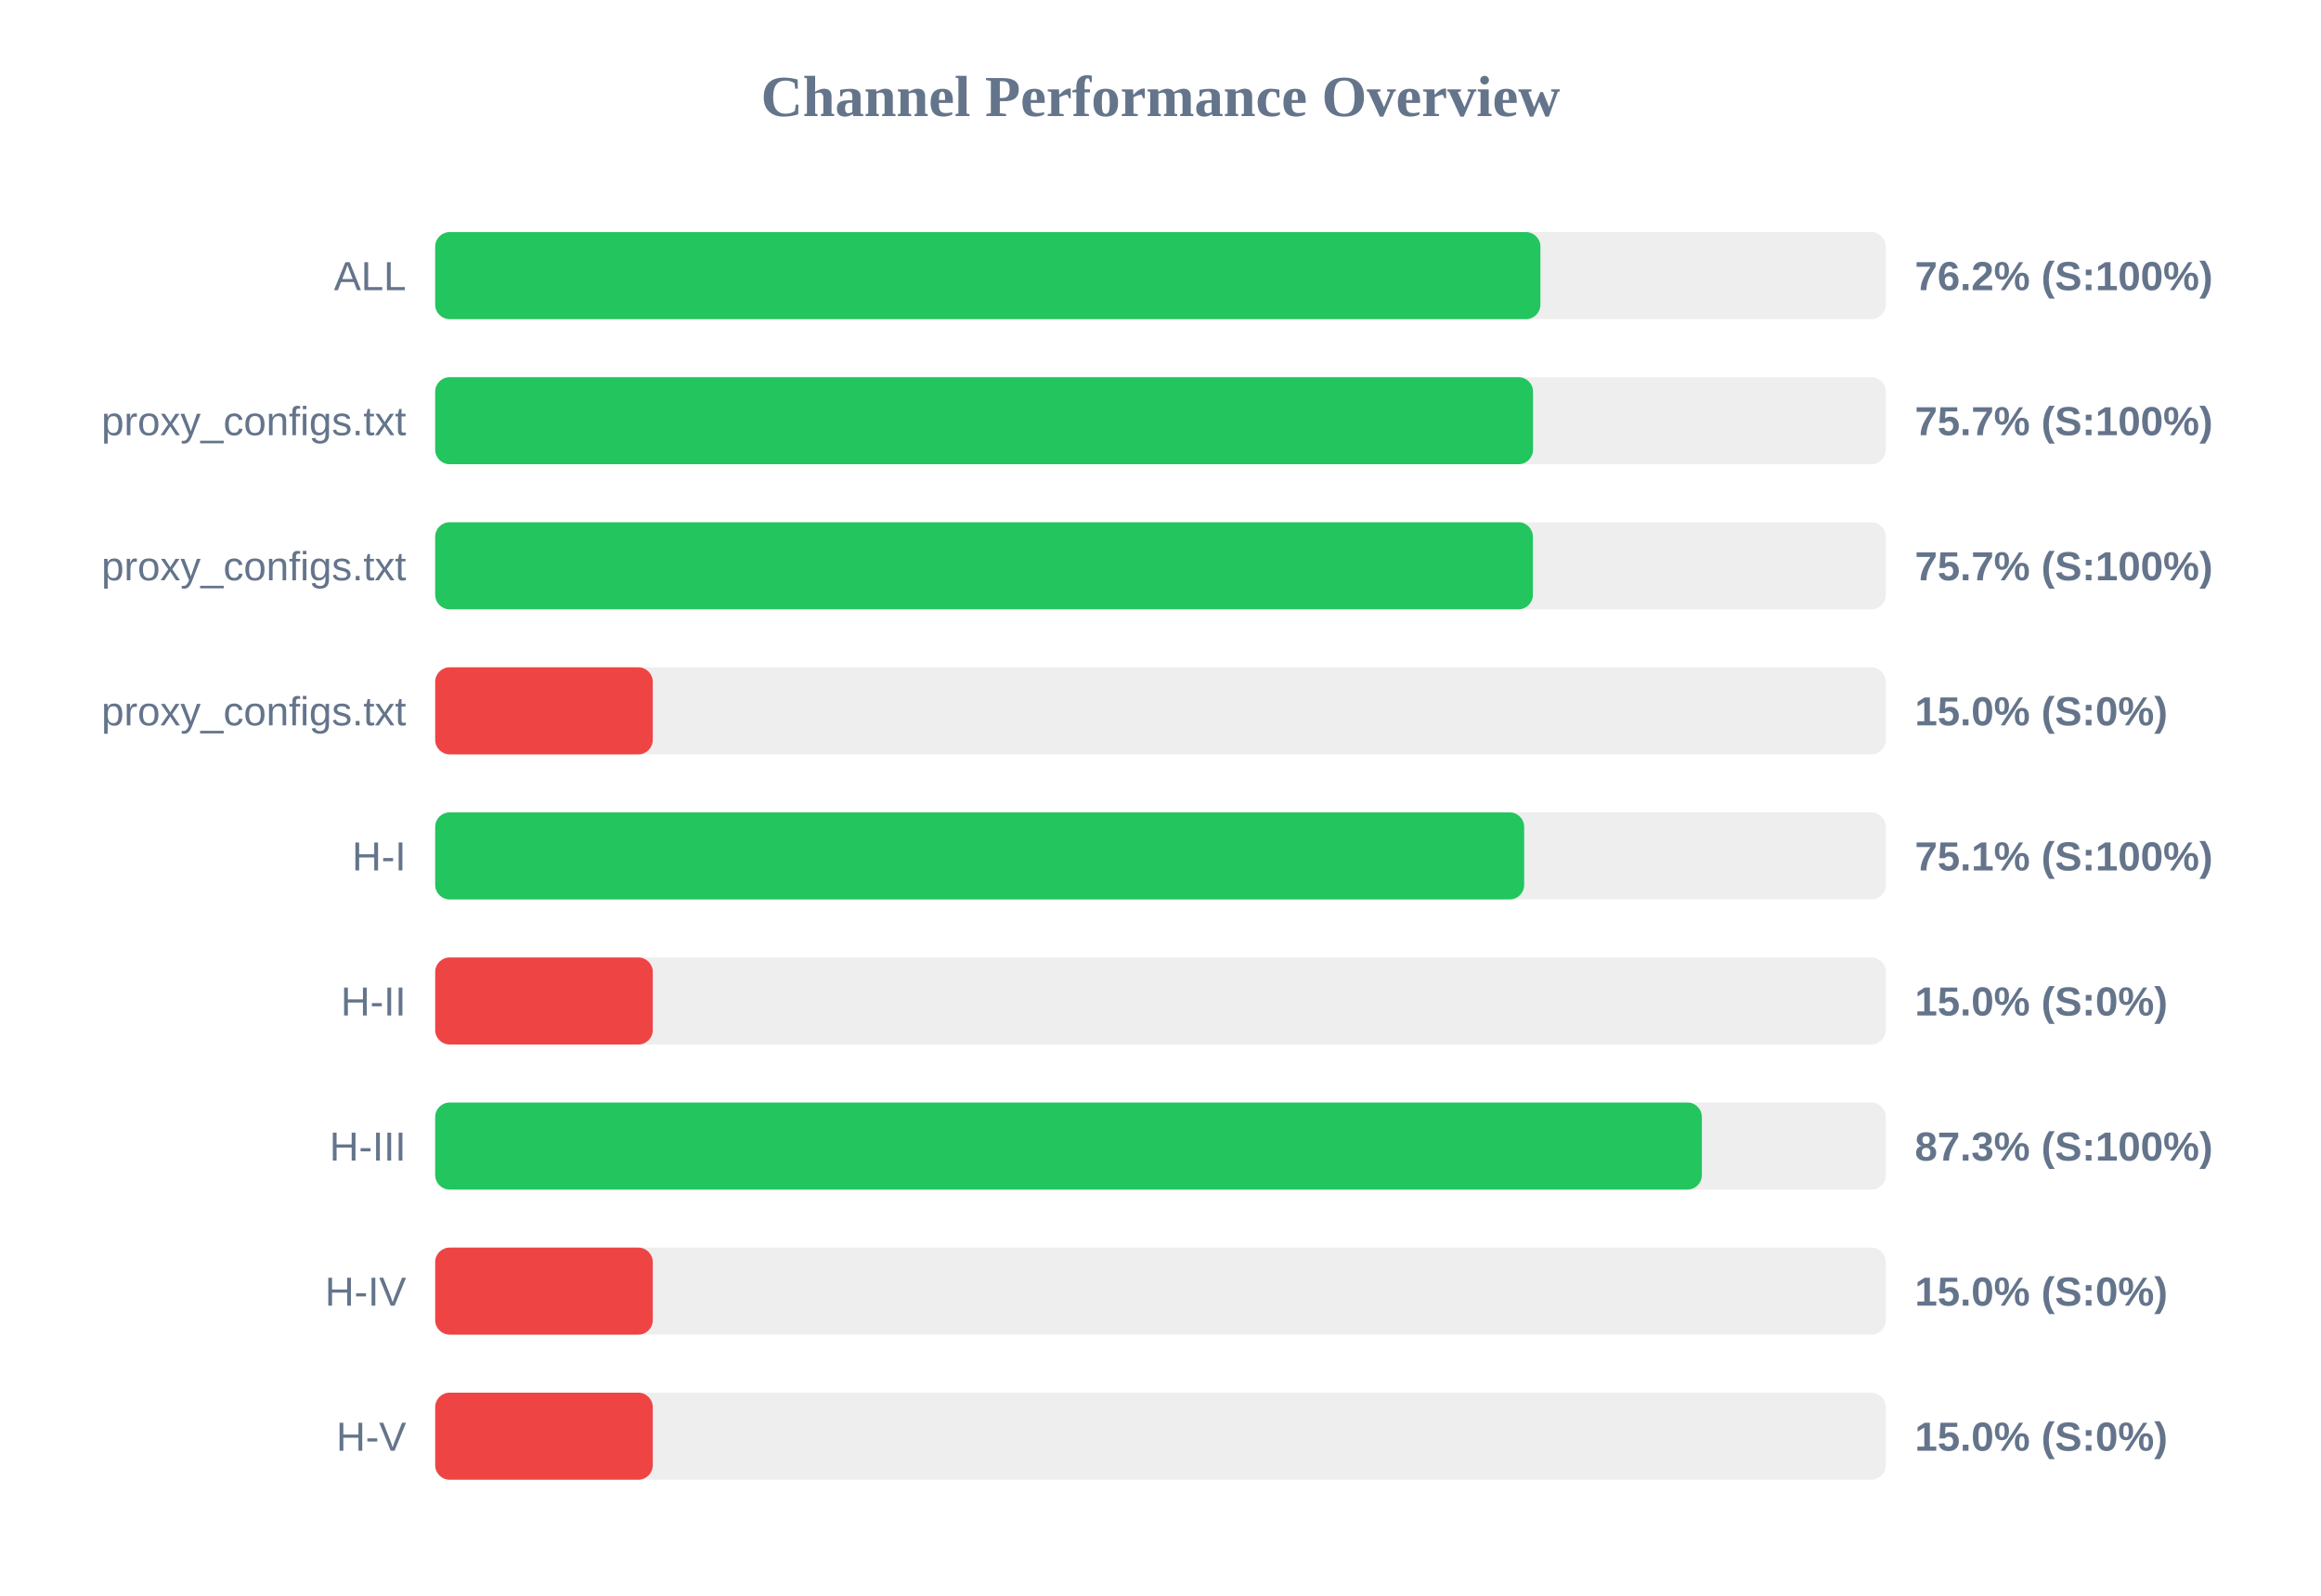
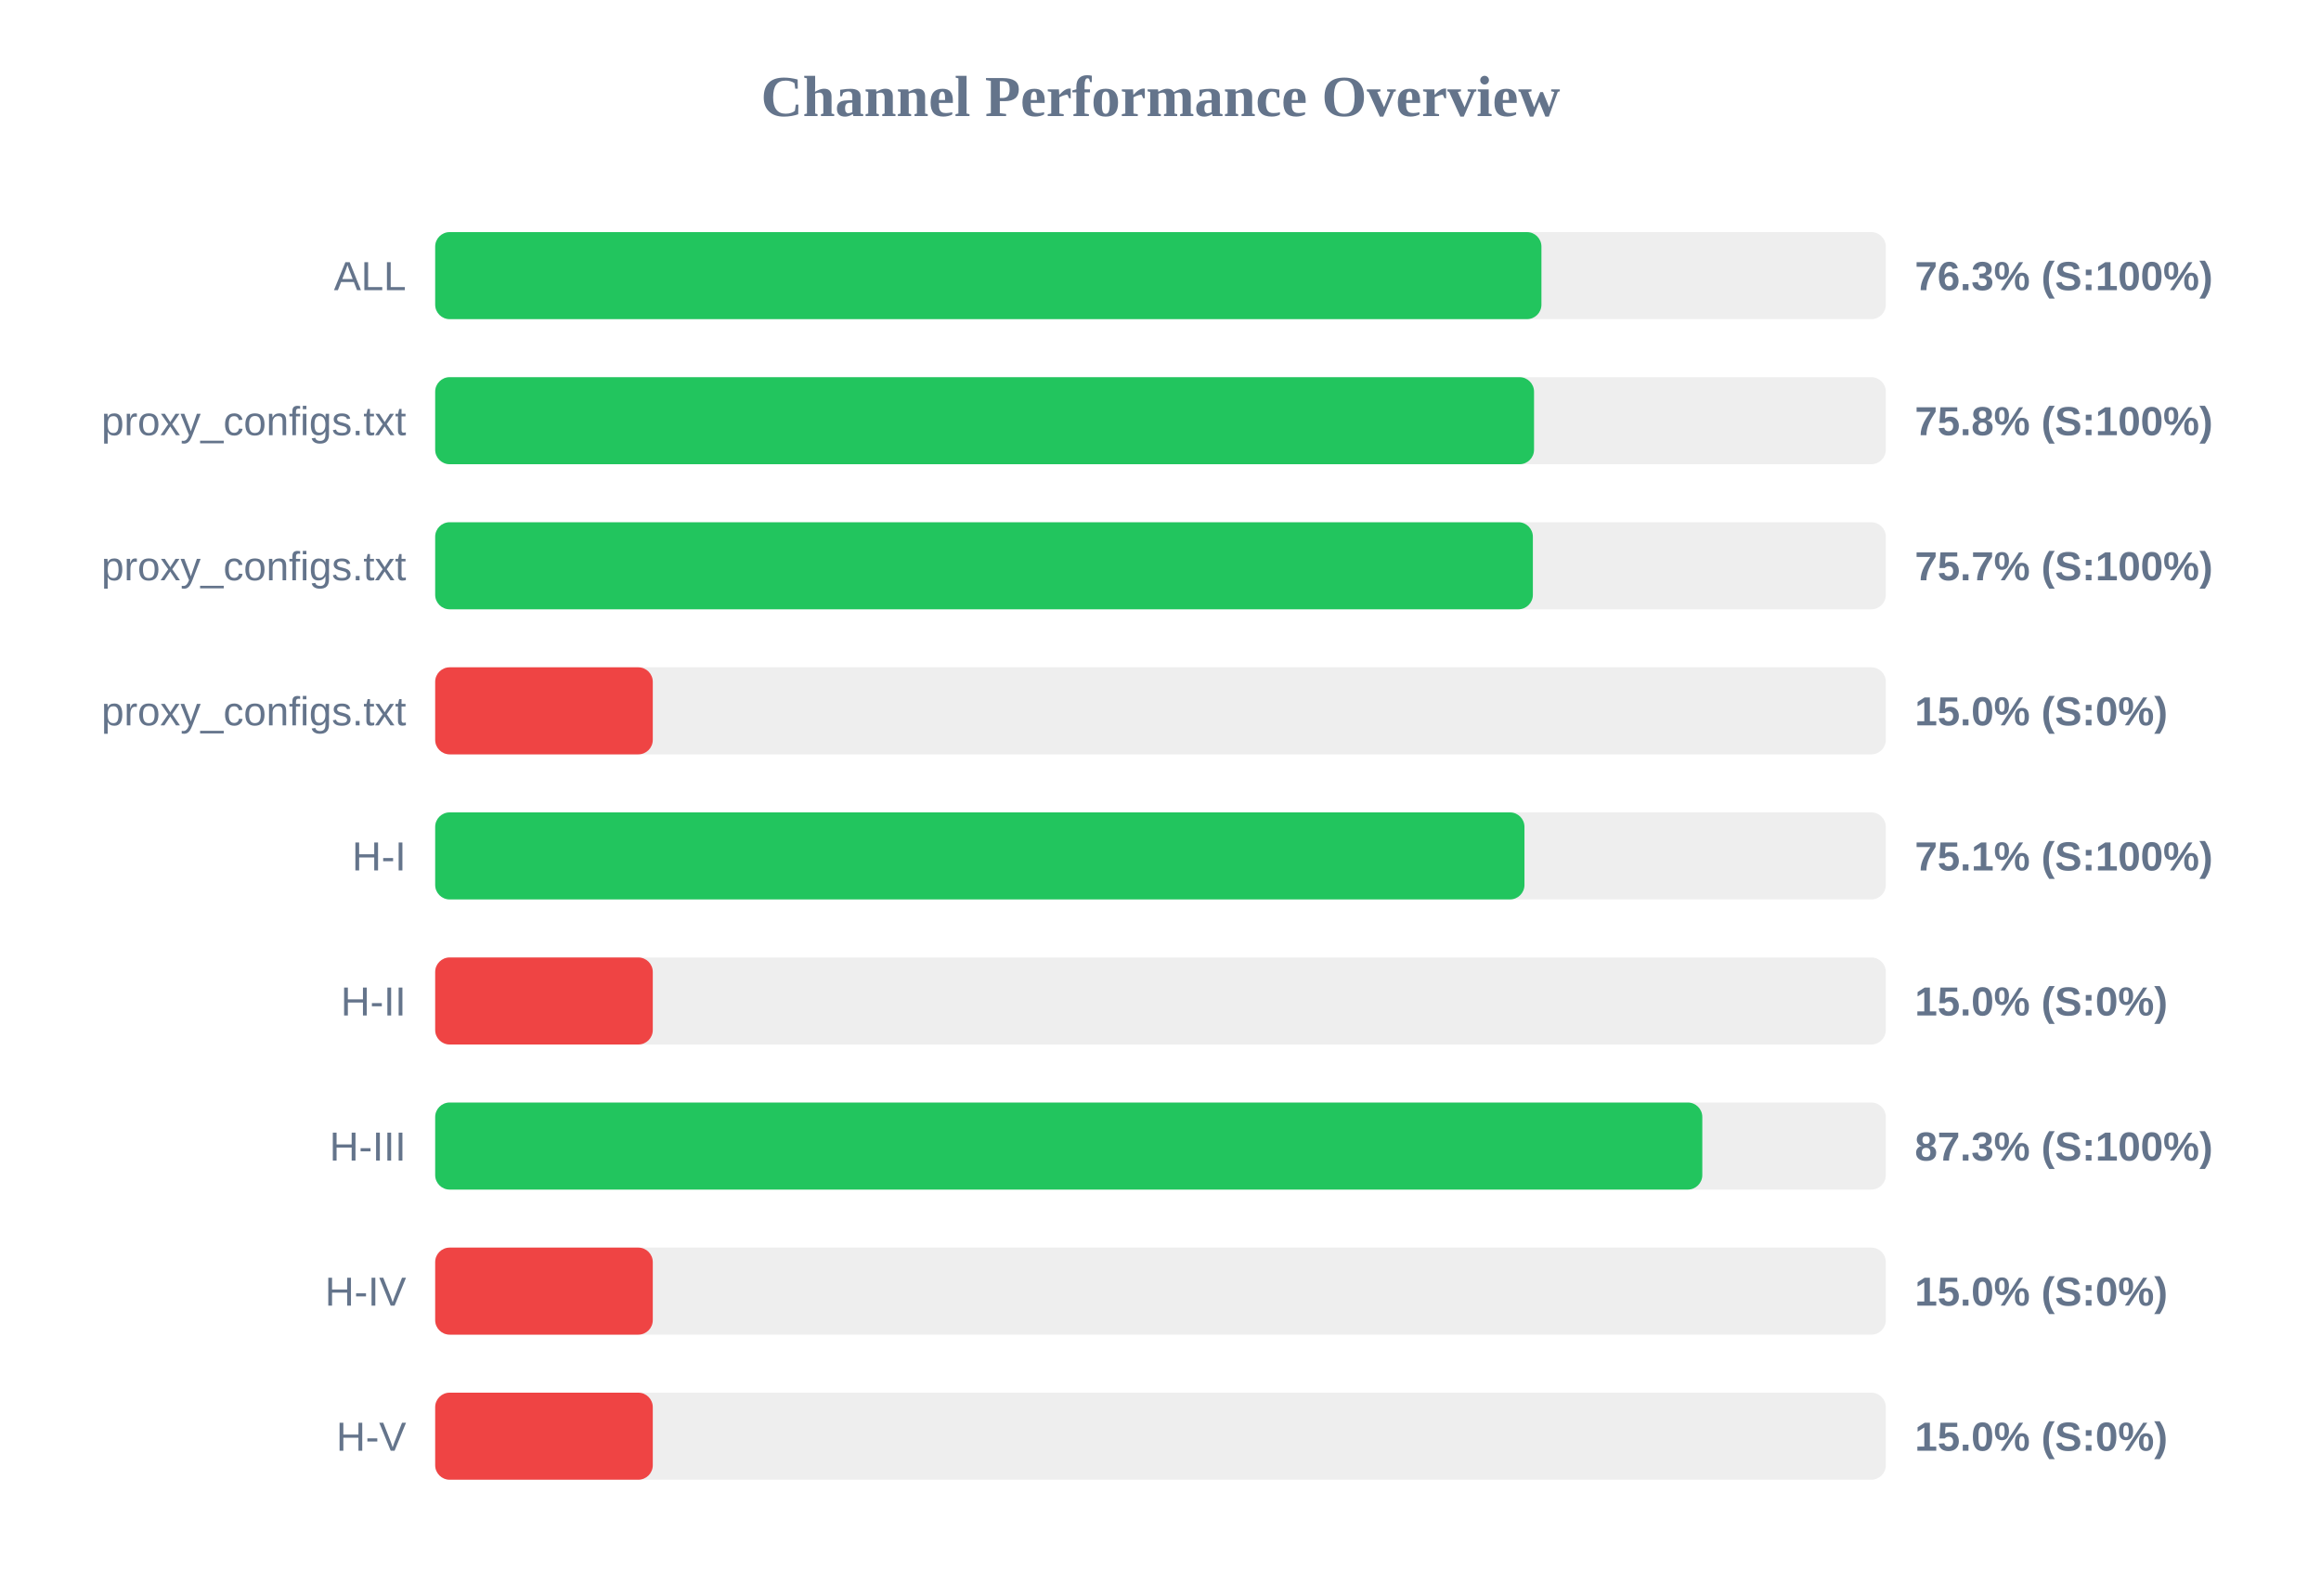
<svg xmlns="http://www.w3.org/2000/svg" width="800" height="550" version="1.1">
  <style>
        .row { font: 14px Arial; fill: #64748b; }
        .score { font: bold 14px Arial; fill: #64748b; }
    </style>
  <text x="400" y="40" text-anchor="middle" font-size="20px" font-weight="bold" fill="#64748b">Channel Performance Overview</text>
  <rect x="150" y="80" width="500" height="30" fill="#eee" rx="5" />
-   <rect x="150" y="80" width="380.95" height="30" fill="#22c55e" rx="5" />
+   <rect x="150" y="80" width="381.3" height="30" fill="#22c55e" rx="5" />
  <text x="140" y="100" text-anchor="end" class="row">ALL</text>
-   <text x="660" y="100" text-anchor="start" class="score">76.2% (S:100%)</text>
+   <text x="660" y="100" text-anchor="start" class="score">76.3% (S:100%)</text>
  <rect x="150" y="130" width="500" height="30" fill="#eee" rx="5" />
-   <rect x="150" y="130" width="378.4" height="30" fill="#22c55e" rx="5" />
+   <rect x="150" y="130" width="378.75" height="30" fill="#22c55e" rx="5" />
  <text x="140" y="150" text-anchor="end" class="row">proxy_configs.txt</text>
-   <text x="660" y="150" text-anchor="start" class="score">75.7% (S:100%)</text>
+   <text x="660" y="150" text-anchor="start" class="score">75.8% (S:100%)</text>
  <rect x="150" y="180" width="500" height="30" fill="#eee" rx="5" />
  <rect x="150" y="180" width="378.35" height="30" fill="#22c55e" rx="5" />
  <text x="140" y="200" text-anchor="end" class="row">proxy_configs.txt</text>
  <text x="660" y="200" text-anchor="start" class="score">75.7% (S:100%)</text>
  <rect x="150" y="230" width="500" height="30" fill="#eee" rx="5" />
  <rect x="150" y="230" width="75.0" height="30" fill="#ef4444" rx="5" />
  <text x="140" y="250" text-anchor="end" class="row">proxy_configs.txt</text>
  <text x="660" y="250" text-anchor="start" class="score">15.0% (S:0%)</text>
  <rect x="150" y="280" width="500" height="30" fill="#eee" rx="5" />
-   <rect x="150" y="280" width="375.35" height="30" fill="#22c55e" rx="5" />
+   <rect x="150" y="280" width="375.45" height="30" fill="#22c55e" rx="5" />
  <text x="140" y="300" text-anchor="end" class="row">H-I</text>
  <text x="660" y="300" text-anchor="start" class="score">75.1% (S:100%)</text>
  <rect x="150" y="330" width="500" height="30" fill="#eee" rx="5" />
  <rect x="150" y="330" width="75.0" height="30" fill="#ef4444" rx="5" />
  <text x="140" y="350" text-anchor="end" class="row">H-II</text>
  <text x="660" y="350" text-anchor="start" class="score">15.0% (S:0%)</text>
  <rect x="150" y="380" width="500" height="30" fill="#eee" rx="5" />
-   <rect x="150" y="380" width="436.6" height="30" fill="#22c55e" rx="5" />
+   <rect x="150" y="380" width="436.75" height="30" fill="#22c55e" rx="5" />
  <text x="140" y="400" text-anchor="end" class="row">H-III</text>
  <text x="660" y="400" text-anchor="start" class="score">87.3% (S:100%)</text>
  <rect x="150" y="430" width="500" height="30" fill="#eee" rx="5" />
  <rect x="150" y="430" width="75.0" height="30" fill="#ef4444" rx="5" />
  <text x="140" y="450" text-anchor="end" class="row">H-IV</text>
  <text x="660" y="450" text-anchor="start" class="score">15.0% (S:0%)</text>
  <rect x="150" y="480" width="500" height="30" fill="#eee" rx="5" />
  <rect x="150" y="480" width="75.0" height="30" fill="#ef4444" rx="5" />
  <text x="140" y="500" text-anchor="end" class="row">H-V</text>
  <text x="660" y="500" text-anchor="start" class="score">15.0% (S:0%)</text>
</svg>
